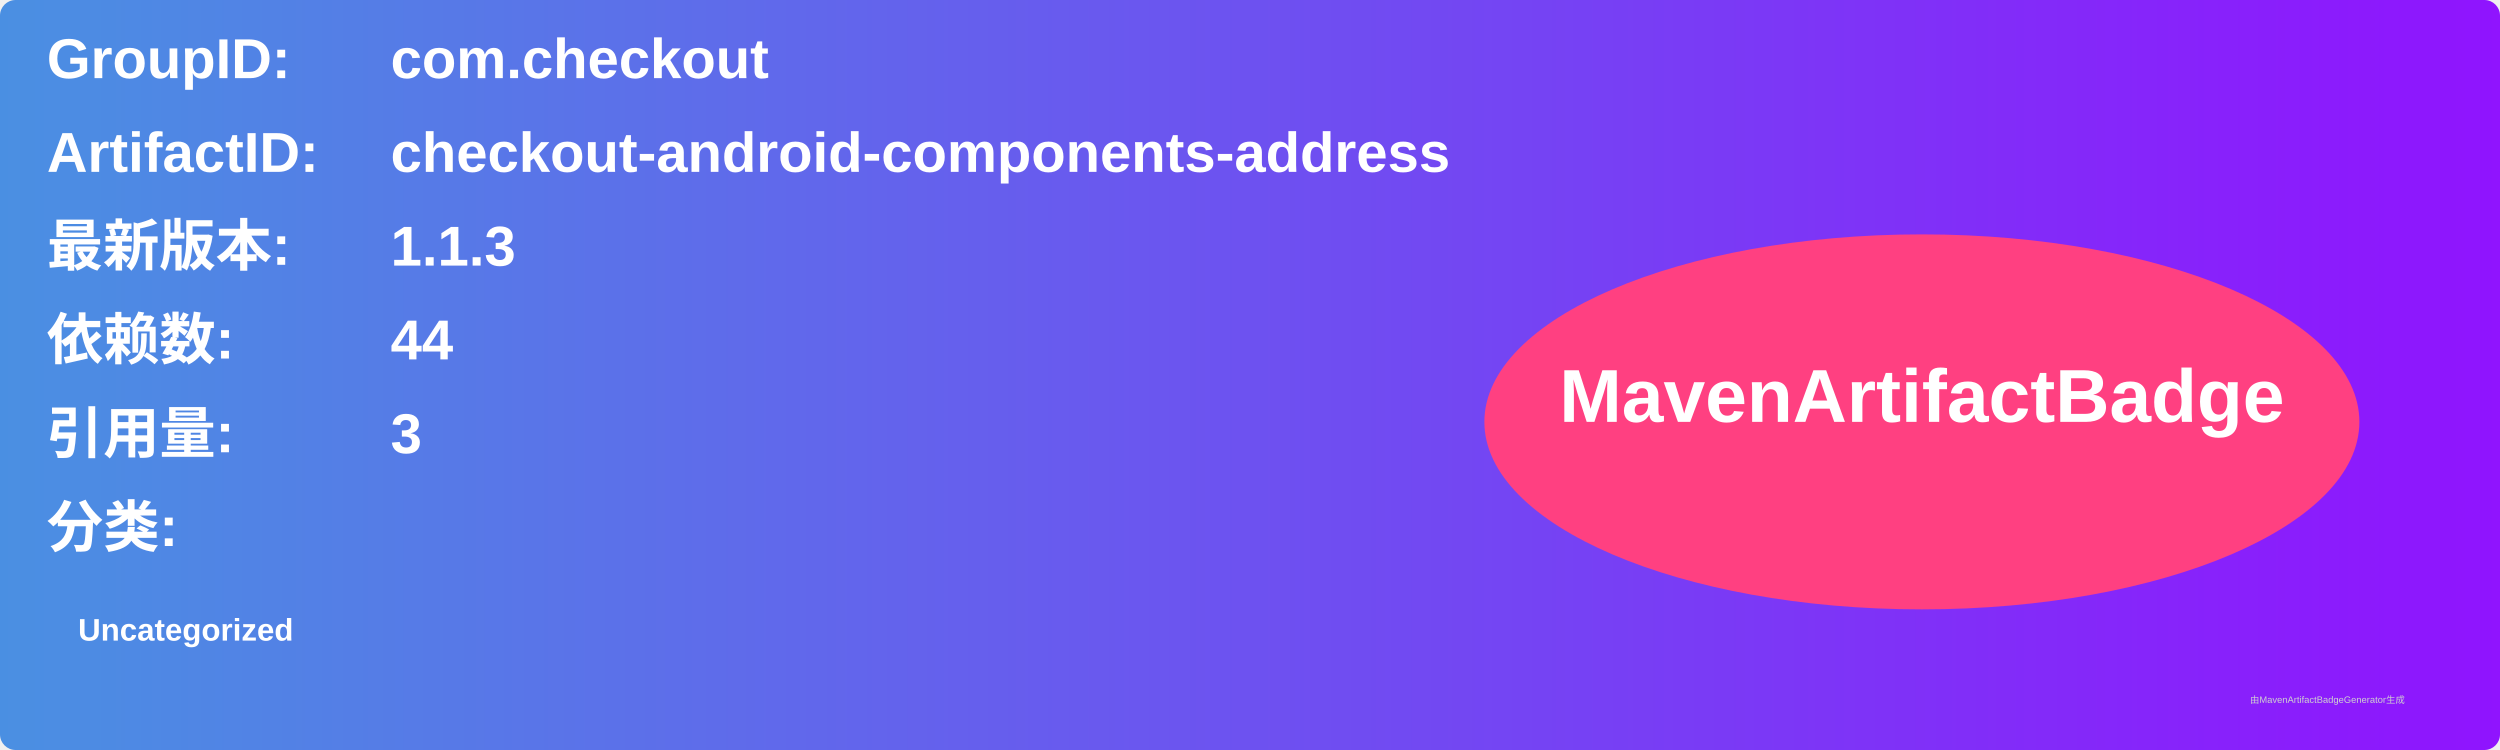
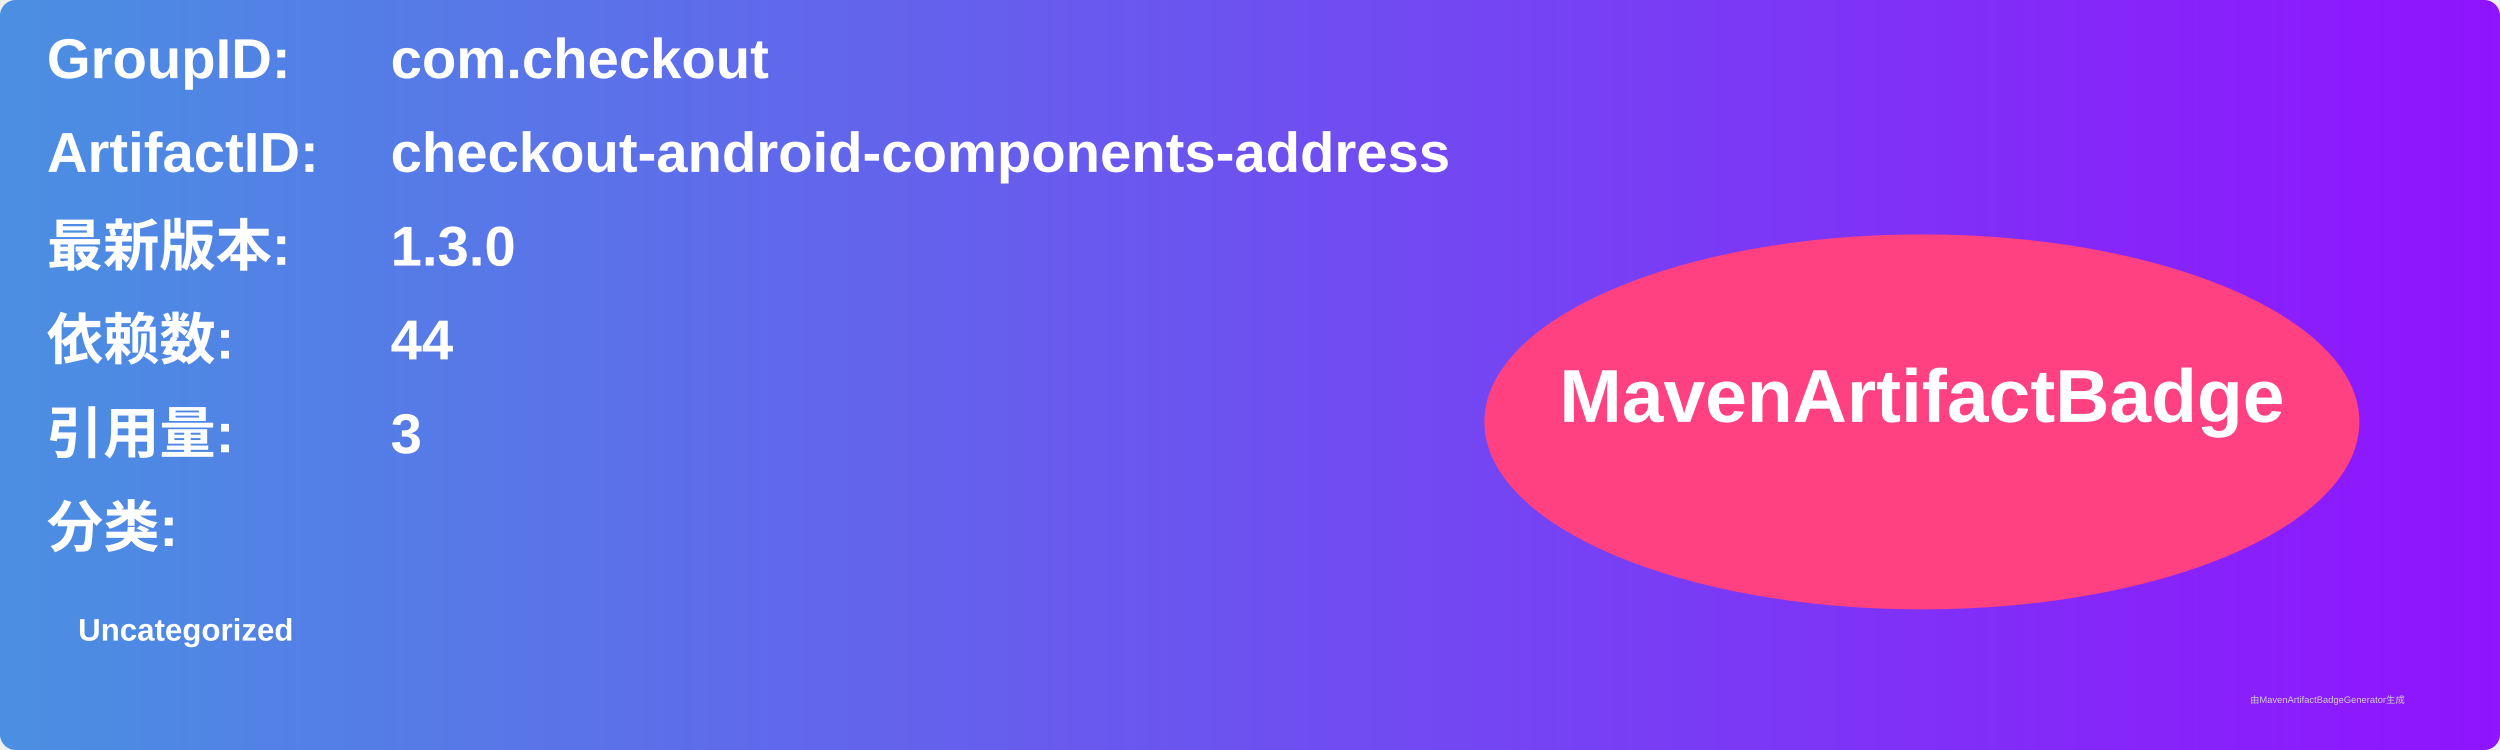
<svg xmlns="http://www.w3.org/2000/svg" width="800" height="240" viewBox="0 0 800 240">
  <linearGradient id="grad" x1="0%" y1="0%" x2="100%" y2="0%">
    <stop offset="0%" stop-color="#4a90e2" />
    <stop offset="100%" stop-color="#9013fe" />
  </linearGradient>
  <rect width="100%" height="100%" rx="5" ry="5" fill="url(#grad)" />
  <g transform="translate(15, 15)">
    <text x="0" y="10" font-family="Arial" font-size="18" fill="white" font-weight="bold" width="260">GroupID:</text>
    <text x="110" y="10" font-family="Arial" font-size="18" fill="white" font-weight="bold" width="460">com.checkout</text>
    <text x="0" y="40" font-family="Arial" font-size="18" fill="white" font-weight="bold" width="260">ArtifactID:</text>
    <text x="110" y="40" font-family="Arial" font-size="18" fill="white" font-weight="bold" width="460">checkout-android-components-address</text>
    <text x="0" y="70" font-family="Arial" font-size="18" fill="white" font-weight="bold">最新版本:</text>
    <text x="110" y="70" font-family="Arial" font-size="18" fill="white" font-weight="bold">
-       <tspan font-weight="bold">1.1.3</tspan>
+       <tspan font-weight="bold">1.3.0</tspan>
    </text>
    <text x="0" y="100" font-family="Arial" font-size="18" fill="white" font-weight="bold">依赖数: </text>
    <text x="110" y="100" font-family="Arial" font-size="18" fill="white">
      <tspan font-weight="bold">44</tspan>
    </text>
    <text x="0" y="130" font-family="Arial" font-size="18" fill="white" font-weight="bold">引用量: </text>
    <text x="110" y="130" font-family="Arial" font-size="18" fill="white">
      <tspan font-weight="bold">3</tspan>
    </text>
    <text x="0" y="160" font-family="Arial" font-size="18" fill="white" font-weight="bold">分类:</text>
    <text x="10" y="190" font-family="Arial" font-size="10" fill="white">
      <tspan font-weight="bold">Uncategorized</tspan>
    </text>
    <ellipse cx="600" cy="120" rx="140" ry="60" fill="#ff4081" />
    <text x="600" y="120" text-anchor="middle" font-family="Arial" font-size="24" fill="white" font-weight="bold">MavenArtifactBadge</text>
  </g>
  <text x="720" y="225" font-family="Arial" font-size="3" fill="#d0d0d0">由MavenArtifactBadgeGenerator生成</text>
</svg>
